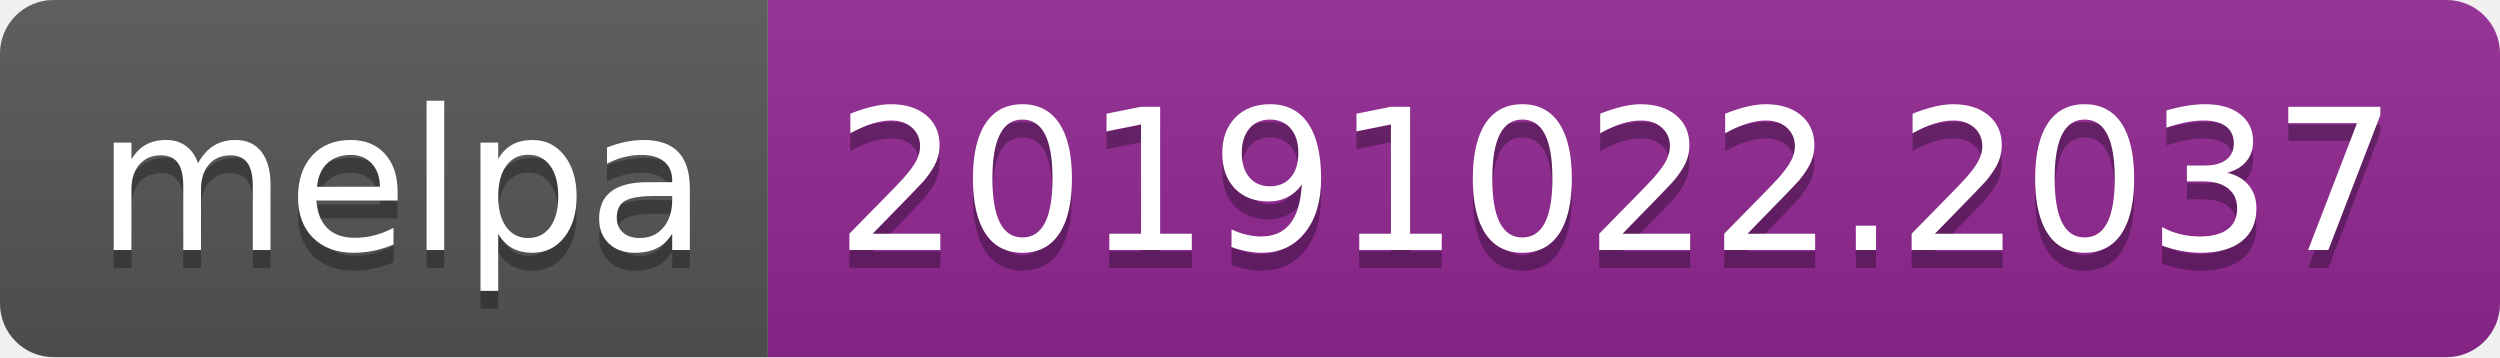
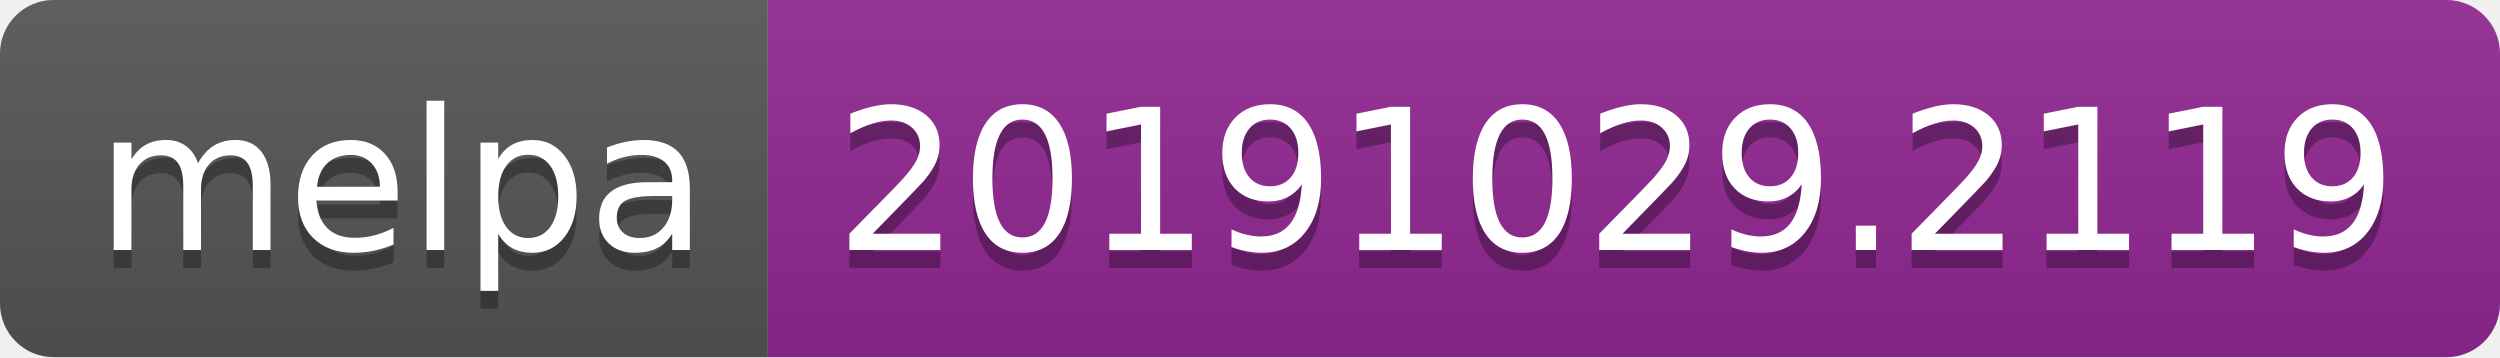
<svg xmlns="http://www.w3.org/2000/svg" width="140" height="20">
  <linearGradient id="b" x2="0" y2="100%">
    <stop offset="0" stop-color="#bbb" stop-opacity=".1" />
    <stop offset="1" stop-opacity=".1" />
  </linearGradient>
  <clipPath id="a">
    <rect width="140" height="20" rx="3" fill="#fff" />
  </clipPath>
  <g clip-path="url(#a)">
    <path fill="#555" d="M0 0h43v20H0z" />
    <path fill="#922793" d="M43 0h97v20H43z" />
    <path fill="url(#b)" d="M0 0h140v20H0z" />
  </g>
  <g fill="#fff" text-anchor="middle" font-family="DejaVu Sans,Verdana,Geneva,sans-serif" font-size="110">
    <text x="225" y="150" fill="#010101" fill-opacity=".3" transform="scale(.1)" textLength="330">melpa</text>
    <text x="225" y="140" transform="scale(.1)" textLength="330">melpa</text>
-     <text x="905" y="150" fill="#010101" fill-opacity=".3" transform="scale(.1)" textLength="870">20191022.2037</text>
-     <text x="905" y="140" transform="scale(.1)" textLength="870">20191022.2037</text>
+     <text x="905" y="150" fill="#010101" fill-opacity=".3" transform="scale(.1)" textLength="870">20191029.2119</text>
+     <text x="905" y="140" transform="scale(.1)" textLength="870">20191029.2119</text>
  </g>
</svg>
